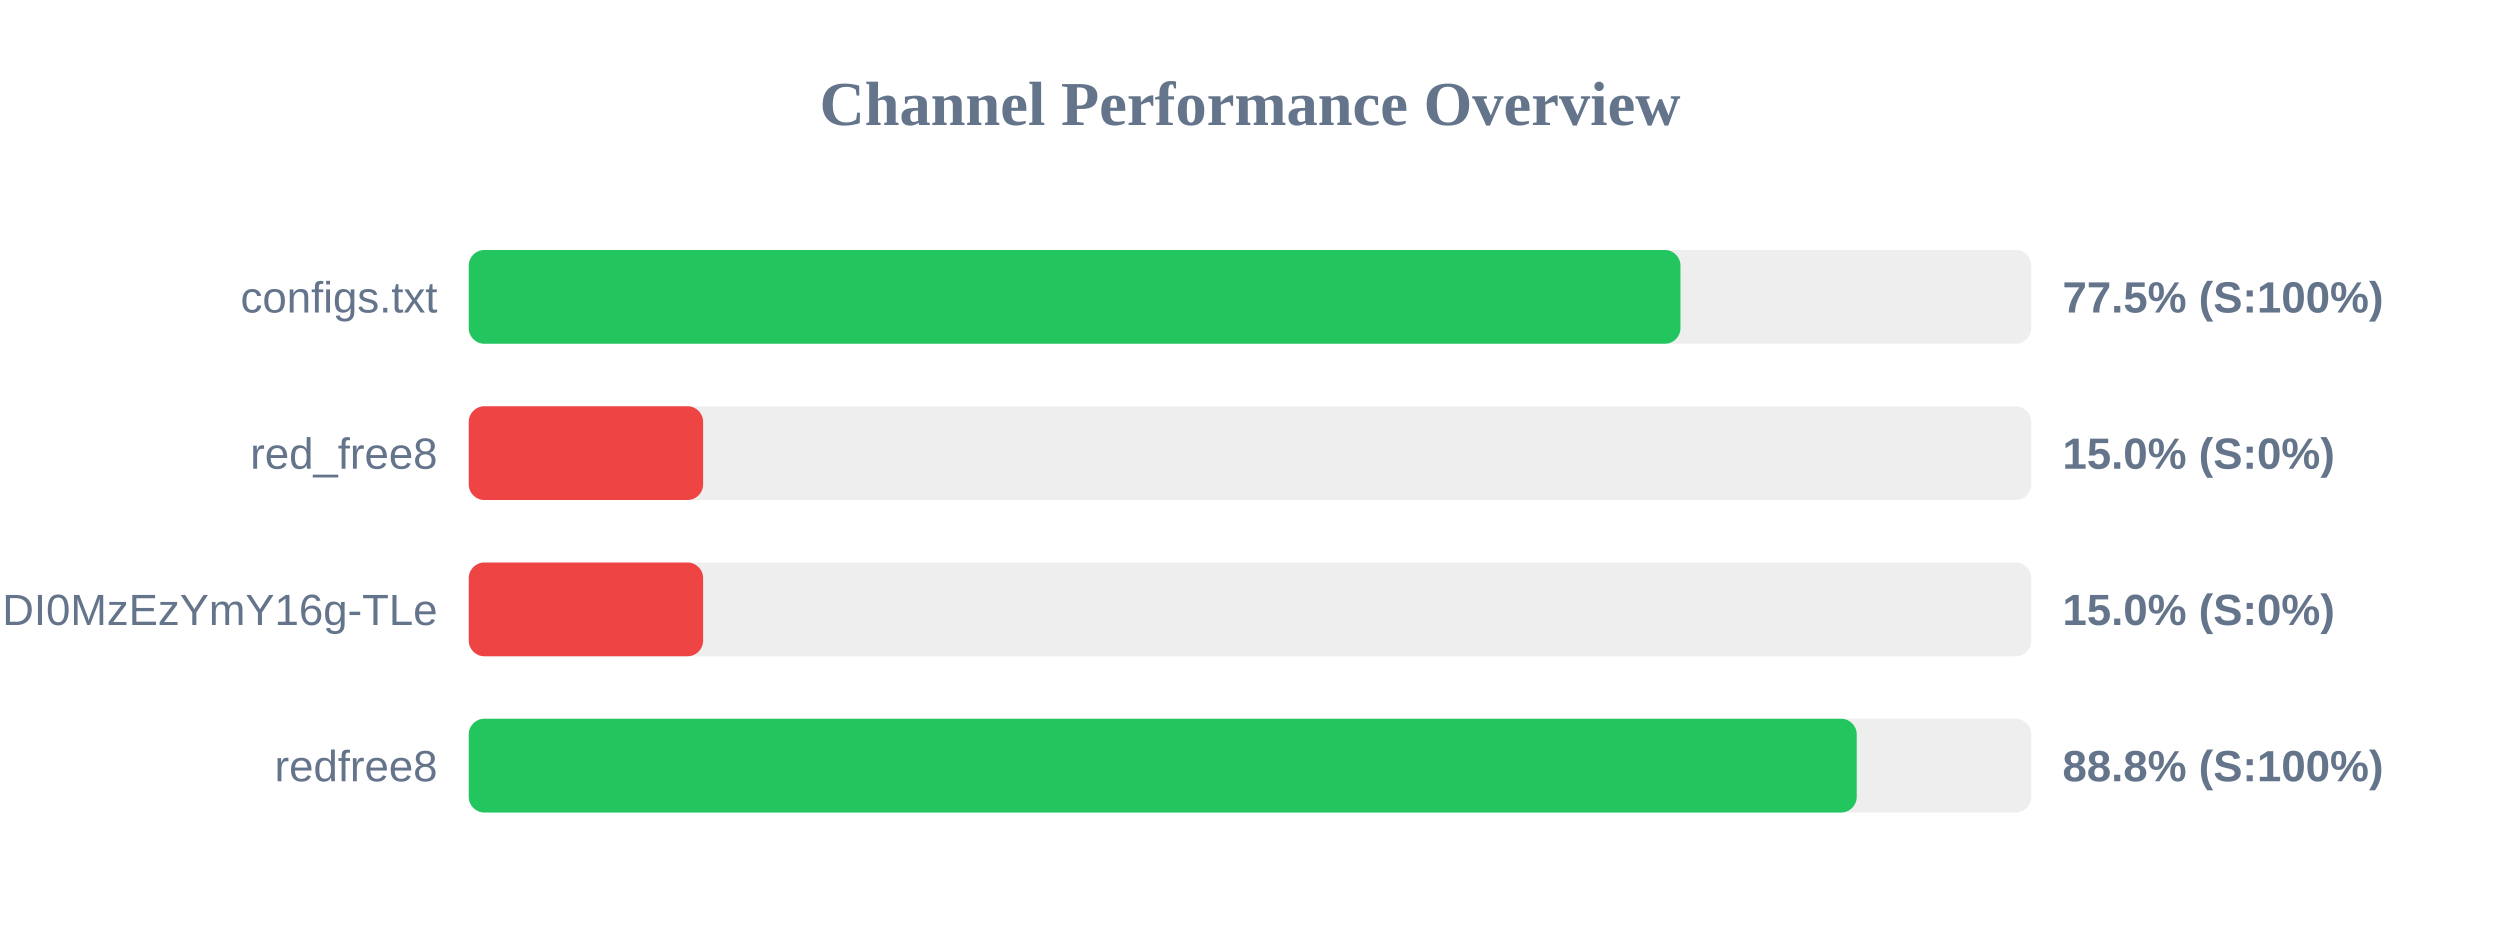
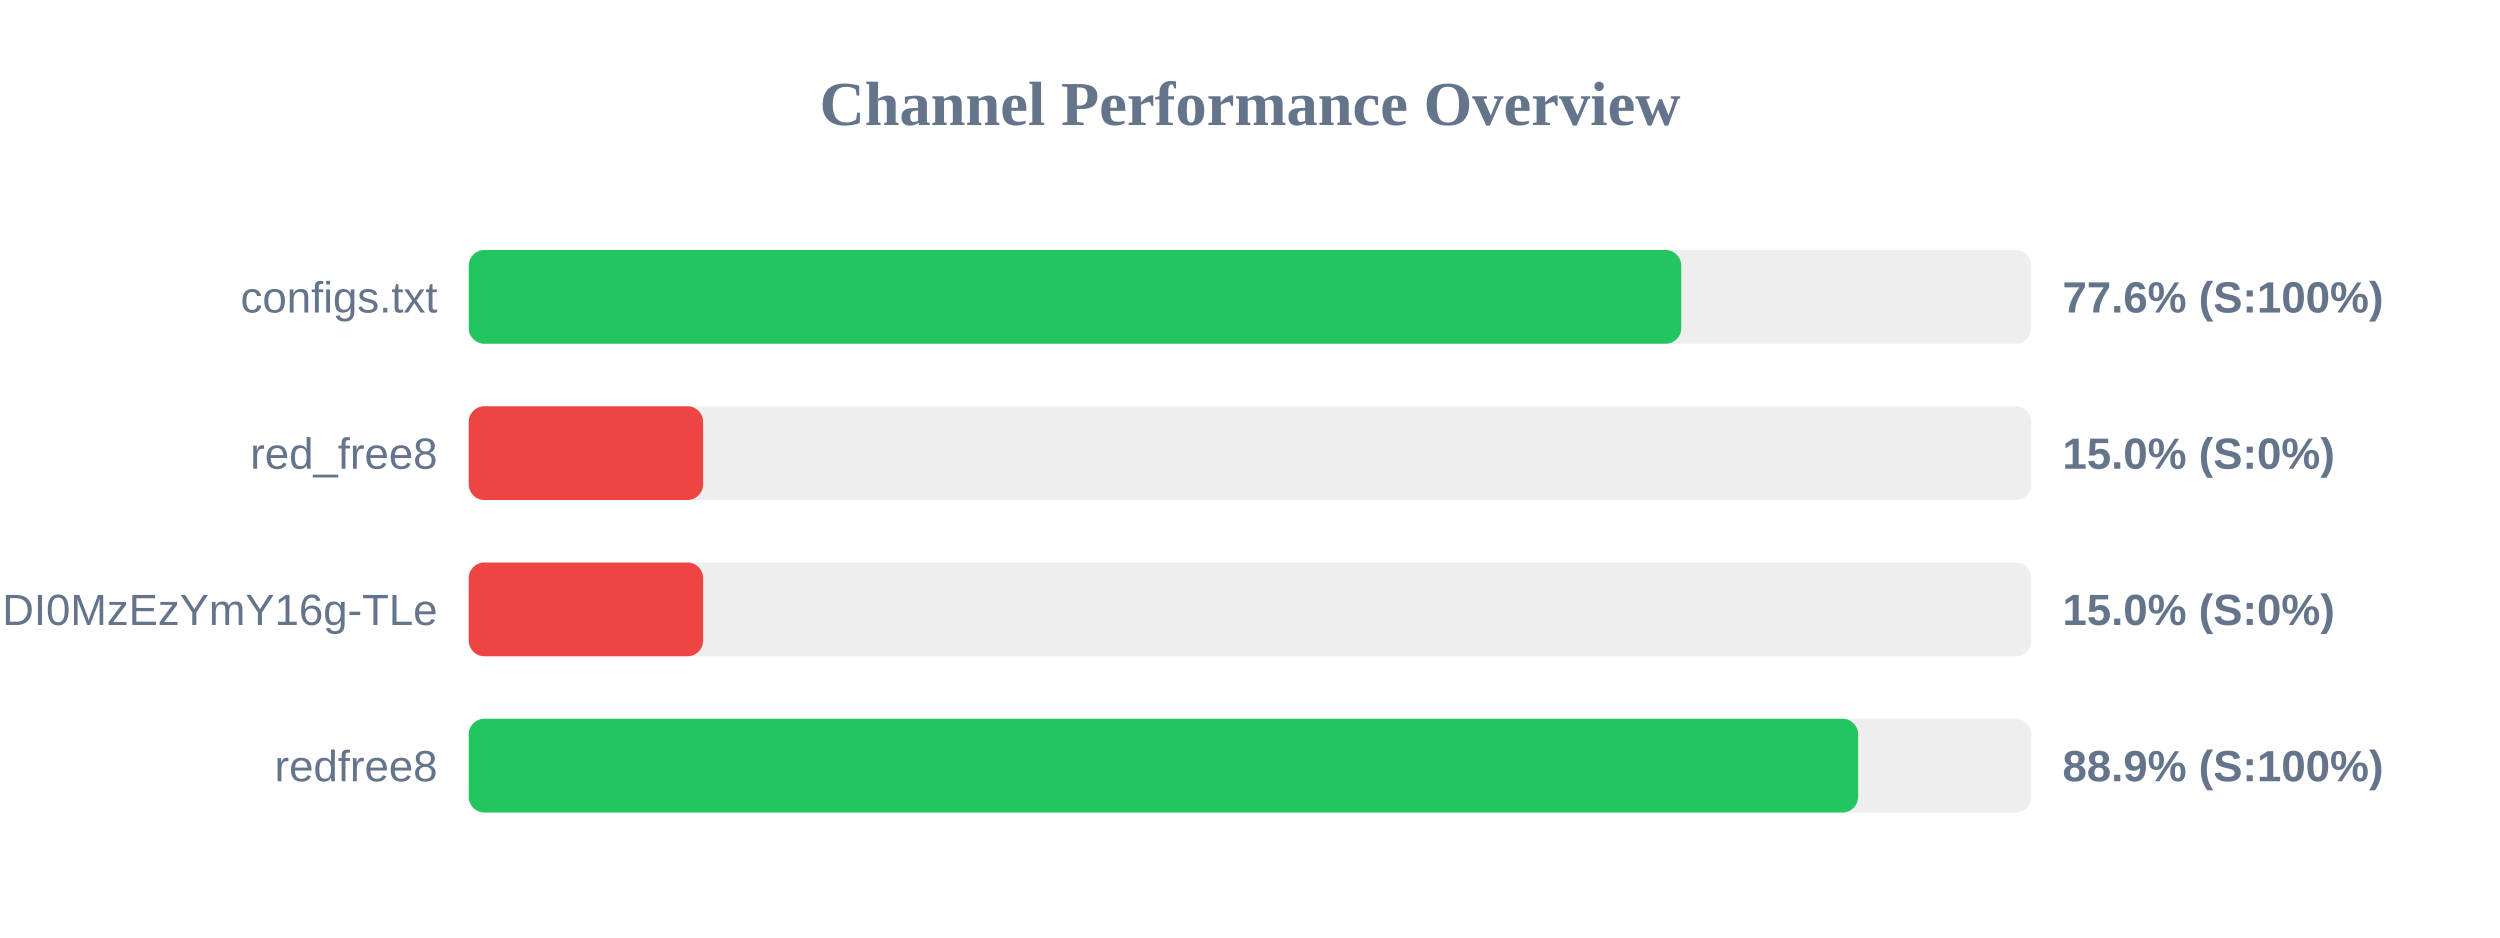
<svg xmlns="http://www.w3.org/2000/svg" width="800" height="300" version="1.1">
  <style>
        .row { font: 14px Arial; fill: #64748b; }
        .score { font: bold 14px Arial; fill: #64748b; }
    </style>
  <text x="400" y="40" text-anchor="middle" font-size="20px" font-weight="bold" fill="#64748b">Channel Performance Overview</text>
  <rect x="150" y="80" width="500" height="30" fill="#eee" rx="5" />
-   <rect x="150" y="80" width="387.75" height="30" fill="#22c55e" rx="5" />
+   <rect x="150" y="80" width="388.0" height="30" fill="#22c55e" rx="5" />
  <text x="140" y="100" text-anchor="end" class="row">configs.txt</text>
-   <text x="660" y="100" text-anchor="start" class="score">77.5% (S:100%)</text>
+   <text x="660" y="100" text-anchor="start" class="score">77.6% (S:100%)</text>
  <rect x="150" y="130" width="500" height="30" fill="#eee" rx="5" />
  <rect x="150" y="130" width="75.0" height="30" fill="#ef4444" rx="5" />
  <text x="140" y="150" text-anchor="end" class="row">red_free8</text>
  <text x="660" y="150" text-anchor="start" class="score">15.0% (S:0%)</text>
  <rect x="150" y="180" width="500" height="30" fill="#eee" rx="5" />
  <rect x="150" y="180" width="75.0" height="30" fill="#ef4444" rx="5" />
  <text x="140" y="200" text-anchor="end" class="row">NjEzODY1NDgyOCwxNzQ1NDI0MzEzYmY16g-TLe</text>
  <text x="660" y="200" text-anchor="start" class="score">15.0% (S:0%)</text>
  <rect x="150" y="230" width="500" height="30" fill="#eee" rx="5" />
-   <rect x="150" y="230" width="444.15" height="30" fill="#22c55e" rx="5" />
+   <rect x="150" y="230" width="444.6" height="30" fill="#22c55e" rx="5" />
  <text x="140" y="250" text-anchor="end" class="row">redfree8</text>
-   <text x="660" y="250" text-anchor="start" class="score">88.8% (S:100%)</text>
+   <text x="660" y="250" text-anchor="start" class="score">88.9% (S:100%)</text>
</svg>
